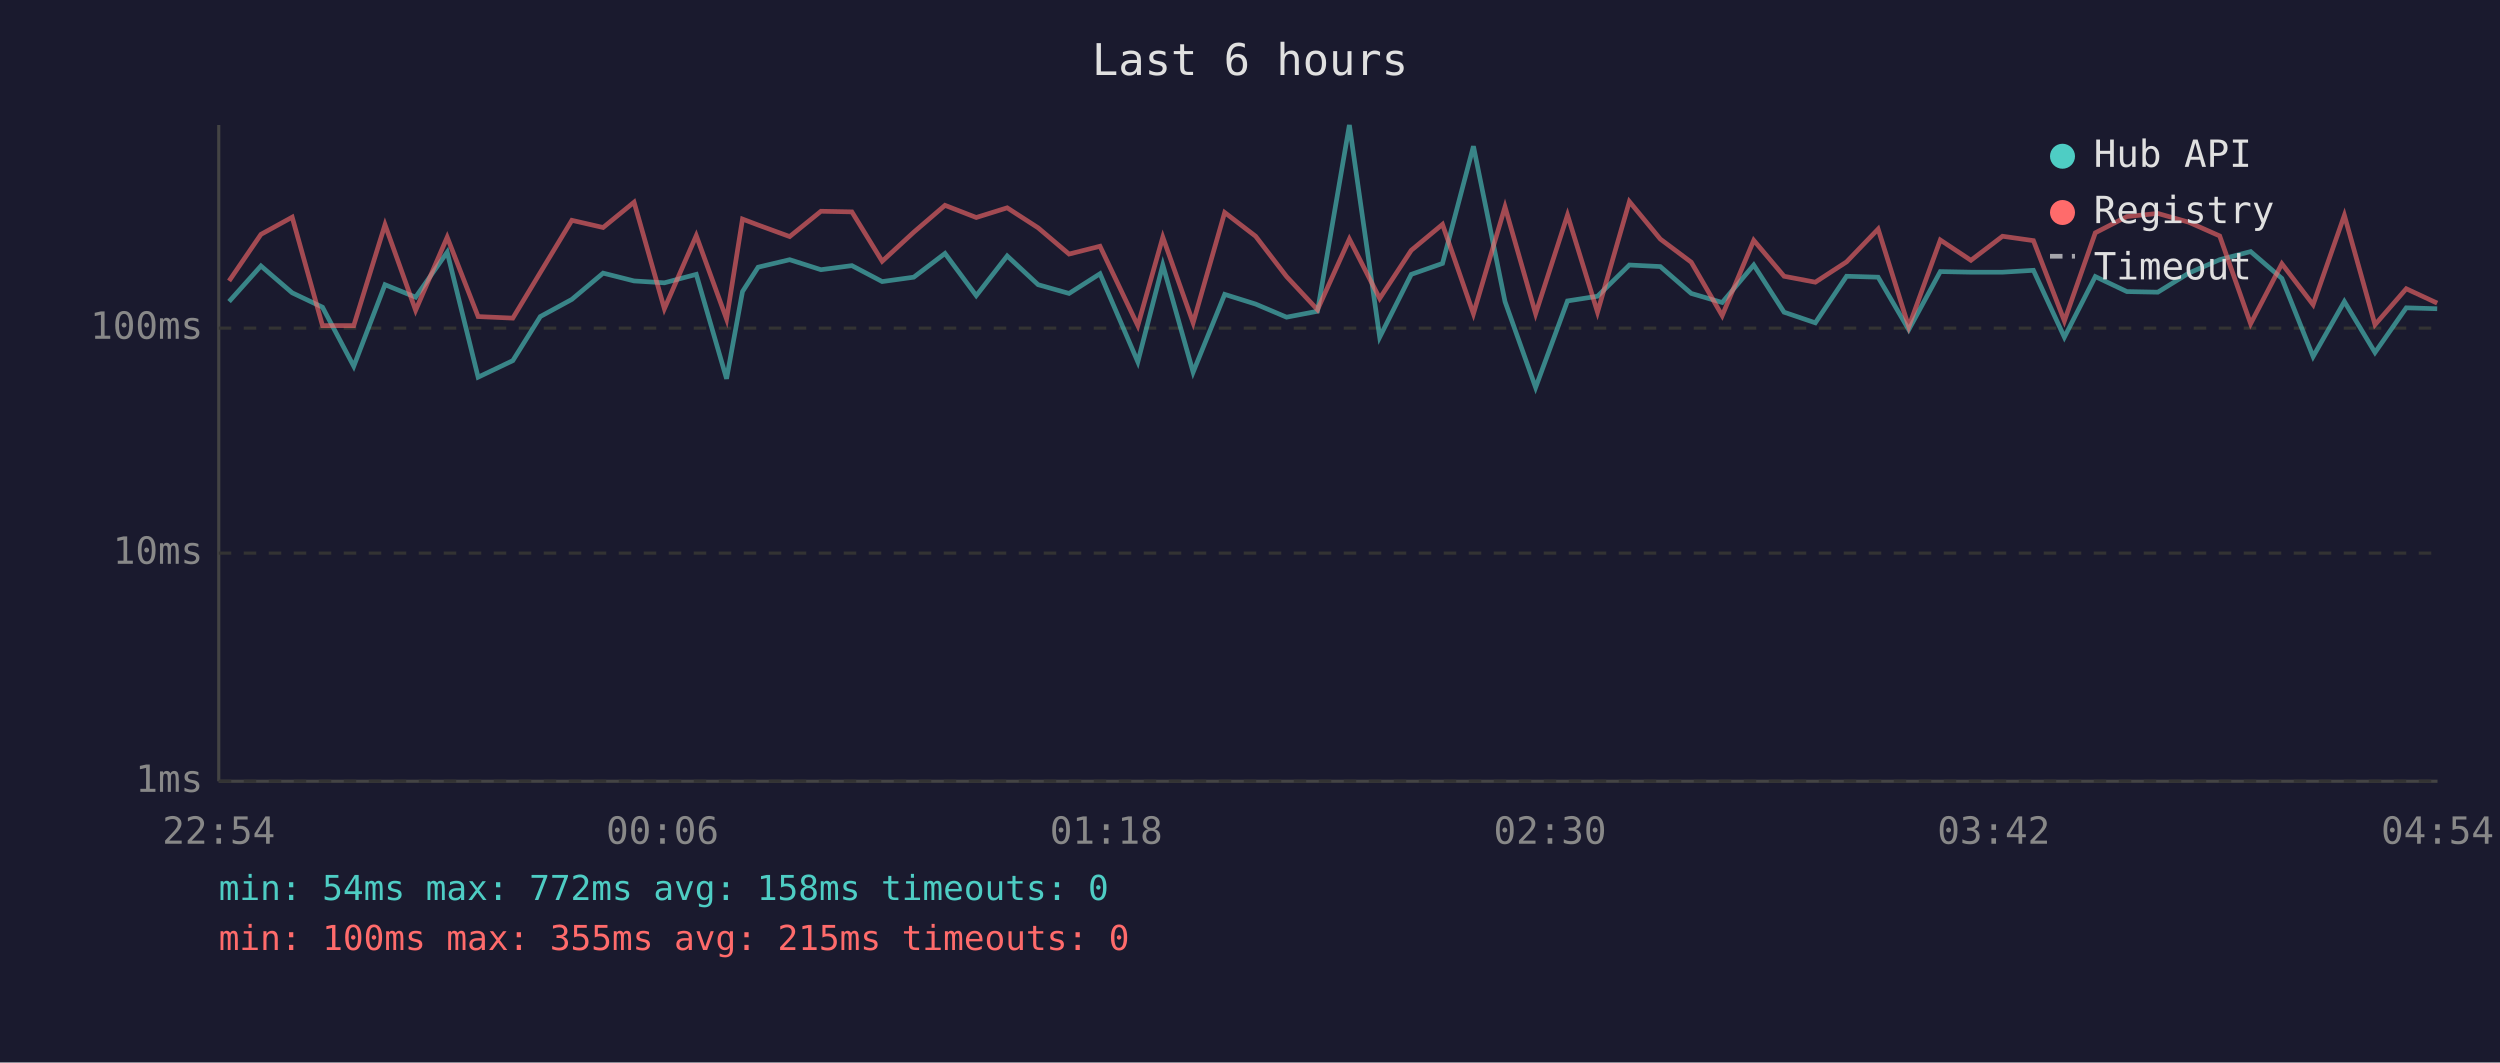
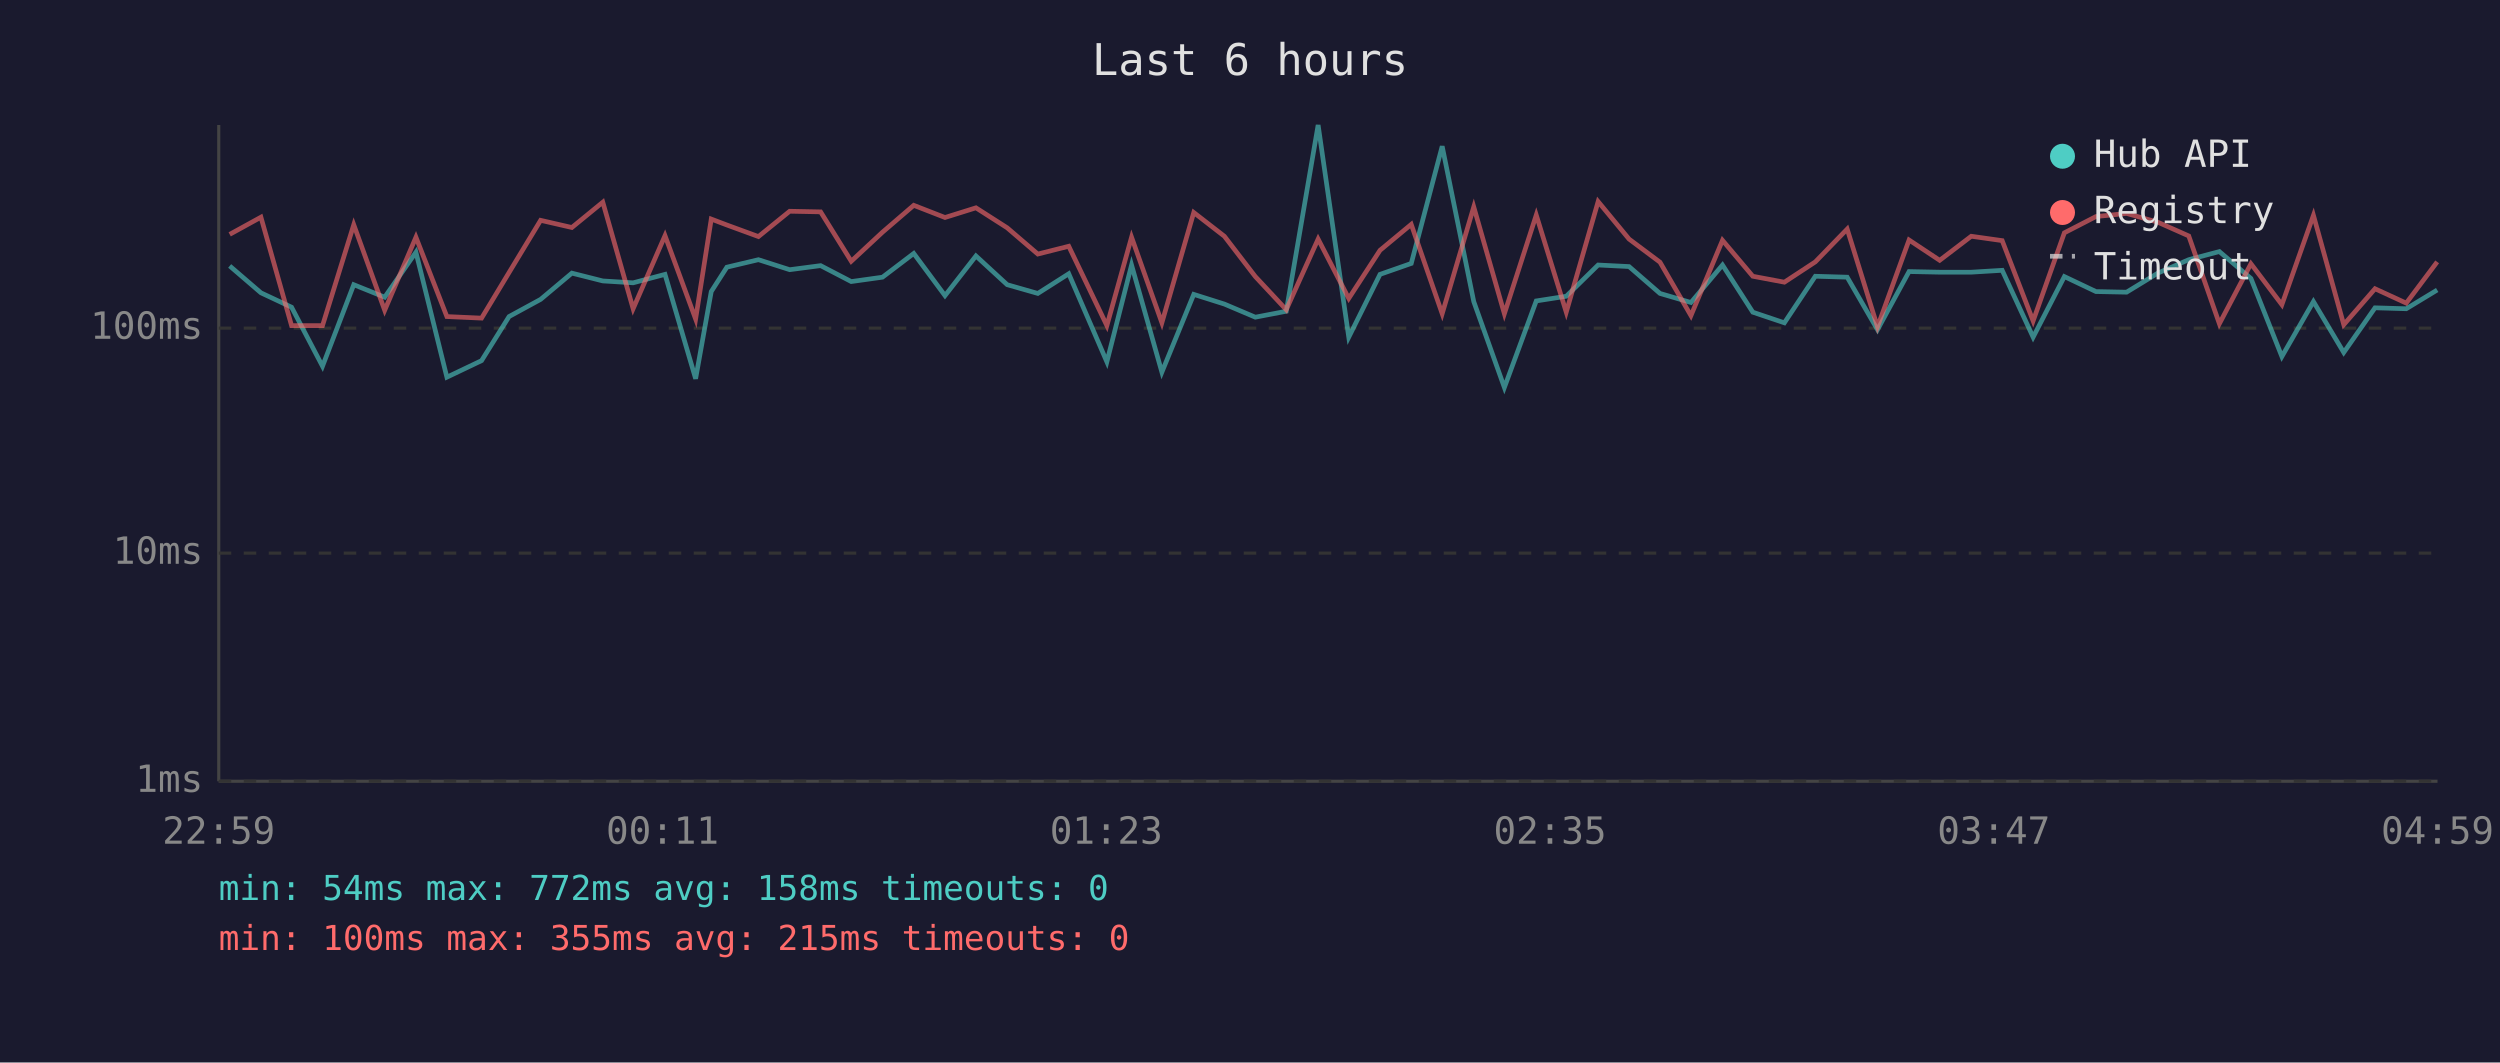
<svg xmlns="http://www.w3.org/2000/svg" viewBox="0 0 800 340" font-family="monospace" font-size="12">
  <rect width="800" height="340" fill="#1a1a2e" />
  <text x="400" y="24" fill="#e0e0e0" font-size="14" text-anchor="middle">Last 6 hours</text>
  <line x1="70" y1="40" x2="70" y2="250" stroke="#444" stroke-width="1" />
  <line x1="70" y1="250" x2="780" y2="250" stroke="#444" stroke-width="1" />
  <line x1="70" y1="250" x2="780" y2="250" stroke="#333" stroke-width="1" stroke-dasharray="4" />
  <text x="65" y="250" fill="#888" text-anchor="end" dominant-baseline="middle">1ms</text>
  <line x1="70" y1="177" x2="780" y2="177" stroke="#333" stroke-width="1" stroke-dasharray="4" />
  <text x="65" y="177" fill="#888" text-anchor="end" dominant-baseline="middle">10ms</text>
  <line x1="70" y1="105" x2="780" y2="105" stroke="#333" stroke-width="1" stroke-dasharray="4" />
  <text x="65" y="105" fill="#888" text-anchor="end" dominant-baseline="middle">100ms</text>
-   <text x="70" y="270" fill="#888" text-anchor="middle">22:54</text>
-   <text x="212" y="270" fill="#888" text-anchor="middle">00:06</text>
-   <text x="354" y="270" fill="#888" text-anchor="middle">01:18</text>
-   <text x="496" y="270" fill="#888" text-anchor="middle">02:30</text>
-   <text x="638" y="270" fill="#888" text-anchor="middle">03:42</text>
-   <text x="780" y="270" fill="#888" text-anchor="middle">04:54</text>
-   <polyline points="73.3,96.5 83.5,85.1 93.5,93.7 103.2,98.3 113.2,117.2 123.2,91.1 133.0,95.1 143.1,80.7 153.0,120.7 164.1,115.4 172.9,101.3 183.0,95.8 193.0,87.4 202.9,89.9 212.6,90.5 222.8,87.8 232.5,121.2 237.6,93.3 242.6,85.5 252.7,83.1 262.7,86.3 272.6,85.0 282.3,90.1 292.4,88.7 302.4,81.1 312.4,94.6 322.3,81.9 332.2,91.1 342.1,93.9 352.0,87.6 364.1,115.8 372.1,84.8 381.8,119.1 391.9,94.2 401.8,97.3 411.7,101.5 421.6,99.6 431.8,40.0 441.5,107.9 451.6,87.8 461.6,84.3 471.5,46.8 481.6,96.5 491.4,124.0 501.6,96.3 511.2,94.8 521.4,84.8 531.3,85.3 541.2,93.9 551.1,96.8 561.2,84.8 570.9,99.9 580.9,103.3 590.9,88.4 601.0,88.7 610.8,105.5 620.9,86.9 630.7,87.1 640.8,87.1 650.7,86.5 660.6,107.9 670.5,88.5 680.6,93.3 690.5,93.5 700.4,87.4 710.3,83.1 720.2,80.5 730.2,89.1 740.2,114.1 750.2,96.5 760.0,112.8 770.0,98.5 779.9,98.8" fill="none" stroke="#4ecdc4" stroke-width="1.5" opacity="0.6" />
-   <polyline points="73.3,89.9 83.5,75.0 93.5,69.5 103.2,104.2 113.2,104.2 123.2,71.9 133.0,99.3 143.1,75.9 153.0,101.3 164.1,101.8 172.9,87.2 183.0,70.5 193.0,72.8 202.9,64.7 212.6,98.8 222.8,75.4 232.5,102.1 237.6,70.1 242.6,72.0 252.7,75.7 262.7,67.6 272.6,67.8 282.3,83.6 292.4,74.3 302.4,65.7 312.4,69.6 322.3,66.5 332.2,72.9 342.1,81.3 352.0,78.8 364.1,104.2 372.1,75.9 381.8,103.3 391.9,68.0 401.8,75.6 411.7,88.5 421.6,99.1 431.8,76.5 441.5,95.5 451.6,80.1 461.6,71.8 471.5,100.4 481.6,66.2 491.4,100.4 501.6,68.8 511.2,99.9 521.4,64.5 531.3,76.5 541.2,83.9 551.1,101.0 561.2,76.9 570.9,88.4 580.9,90.3 590.9,83.8 601.0,73.3 610.8,104.6 620.9,76.8 630.7,83.3 640.8,75.6 650.7,77.0 660.6,102.7 670.5,74.5 680.6,69.3 690.5,68.3 700.4,71.1 710.3,75.5 720.2,103.6 730.2,84.4 740.2,97.5 750.2,68.9 760.0,103.9 770.0,92.4 779.9,97.0" fill="none" stroke="#ff6b6b" stroke-width="1.5" opacity="0.6" />
+   <text x="70" y="270" fill="#888" text-anchor="middle">22:59</text>
+   <text x="212" y="270" fill="#888" text-anchor="middle">00:11</text>
+   <text x="354" y="270" fill="#888" text-anchor="middle">01:23</text>
+   <text x="496" y="270" fill="#888" text-anchor="middle">02:35</text>
+   <text x="638" y="270" fill="#888" text-anchor="middle">03:47</text>
+   <text x="780" y="270" fill="#888" text-anchor="middle">04:59</text>
+   <polyline points="73.5,85.1 83.5,93.7 93.3,98.3 103.2,117.2 113.2,91.1 123.1,95.1 133.1,80.7 143.0,120.7 154.1,115.4 162.9,101.3 173.0,95.8 183.0,87.4 192.9,89.9 202.6,90.5 212.8,87.8 222.6,121.2 227.6,93.3 232.6,85.5 242.7,83.1 252.7,86.3 262.6,85.0 272.4,90.1 282.4,88.7 292.4,81.1 302.4,94.6 312.3,81.9 322.3,91.1 332.1,93.9 342.0,87.6 354.2,115.8 362.1,84.8 371.8,119.1 382.0,94.2 391.8,97.3 401.7,101.5 411.6,99.6 421.8,40.0 431.6,107.9 441.6,87.8 451.6,84.3 461.5,46.8 471.6,96.5 481.4,124.0 491.6,96.3 501.2,94.8 511.4,84.8 521.3,85.3 531.2,93.9 541.1,96.8 551.2,84.8 560.9,99.9 571.0,103.3 580.9,88.4 591.1,88.7 600.8,105.5 610.9,86.9 620.7,87.1 630.8,87.1 640.7,86.5 650.6,107.9 660.6,88.5 670.7,93.3 680.5,93.5 690.5,87.4 700.4,83.1 710.2,80.5 720.3,89.1 730.2,114.1 740.3,96.5 750.0,112.8 760.0,98.5 770.0,98.8 779.9,92.8" fill="none" stroke="#4ecdc4" stroke-width="1.5" opacity="0.6" />
+   <polyline points="73.5,75.0 83.5,69.5 93.3,104.2 103.2,104.2 113.2,71.9 123.1,99.3 133.1,75.9 143.0,101.3 154.1,101.8 162.9,87.2 173.0,70.5 183.0,72.8 192.9,64.7 202.6,98.8 212.8,75.4 222.6,102.1 227.6,70.1 232.6,72.0 242.7,75.7 252.7,67.6 262.6,67.8 272.4,83.6 282.4,74.3 292.4,65.7 302.4,69.6 312.3,66.5 322.3,72.9 332.1,81.3 342.0,78.8 354.2,104.2 362.1,75.9 371.8,103.3 382.0,68.0 391.8,75.6 401.7,88.5 411.6,99.1 421.8,76.5 431.6,95.5 441.6,80.1 451.6,71.8 461.5,100.4 471.6,66.2 481.4,100.4 491.6,68.8 501.2,99.9 511.4,64.5 521.3,76.5 531.2,83.9 541.1,101.0 551.2,76.9 560.9,88.4 571.0,90.3 580.9,83.8 591.1,73.3 600.8,104.6 610.9,76.8 620.7,83.3 630.8,75.6 640.7,77.0 650.6,102.7 660.6,74.5 670.7,69.3 680.5,68.3 690.5,71.1 700.4,75.5 710.2,103.6 720.3,84.4 730.2,97.5 740.3,68.9 750.0,103.9 760.0,92.4 770.0,97.0 779.9,83.8" fill="none" stroke="#ff6b6b" stroke-width="1.5" opacity="0.6" />
  <circle cx="660" cy="50" r="4" fill="#4ecdc4" />
  <text x="670" y="50" fill="#e0e0e0" dominant-baseline="middle">Hub API</text>
  <circle cx="660" cy="68" r="4" fill="#ff6b6b" />
  <text x="670" y="68" fill="#e0e0e0" dominant-baseline="middle">Registry</text>
  <line x1="656" y1="82" x2="664" y2="82" stroke="#e0e0e0" stroke-width="1.5" stroke-dasharray="4,3" opacity="0.7" />
  <text x="670" y="86" fill="#e0e0e0" dominant-baseline="middle">Timeout</text>
  <text x="70" y="288" fill="#4ecdc4" font-size="11">min: 54ms  max: 772ms  avg: 158ms  timeouts: 0</text>
  <text x="70" y="304" fill="#ff6b6b" font-size="11">min: 100ms  max: 355ms  avg: 215ms  timeouts: 0</text>
</svg>
